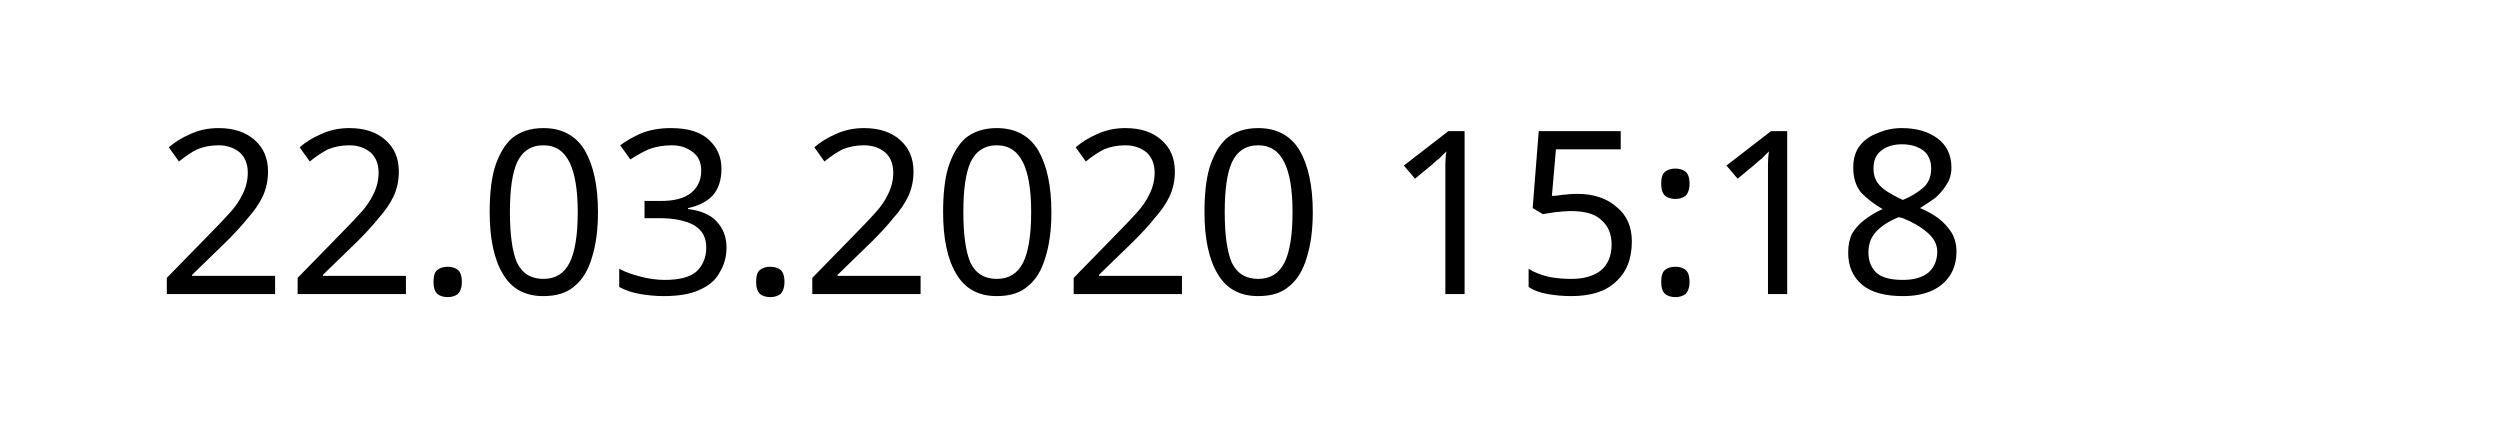
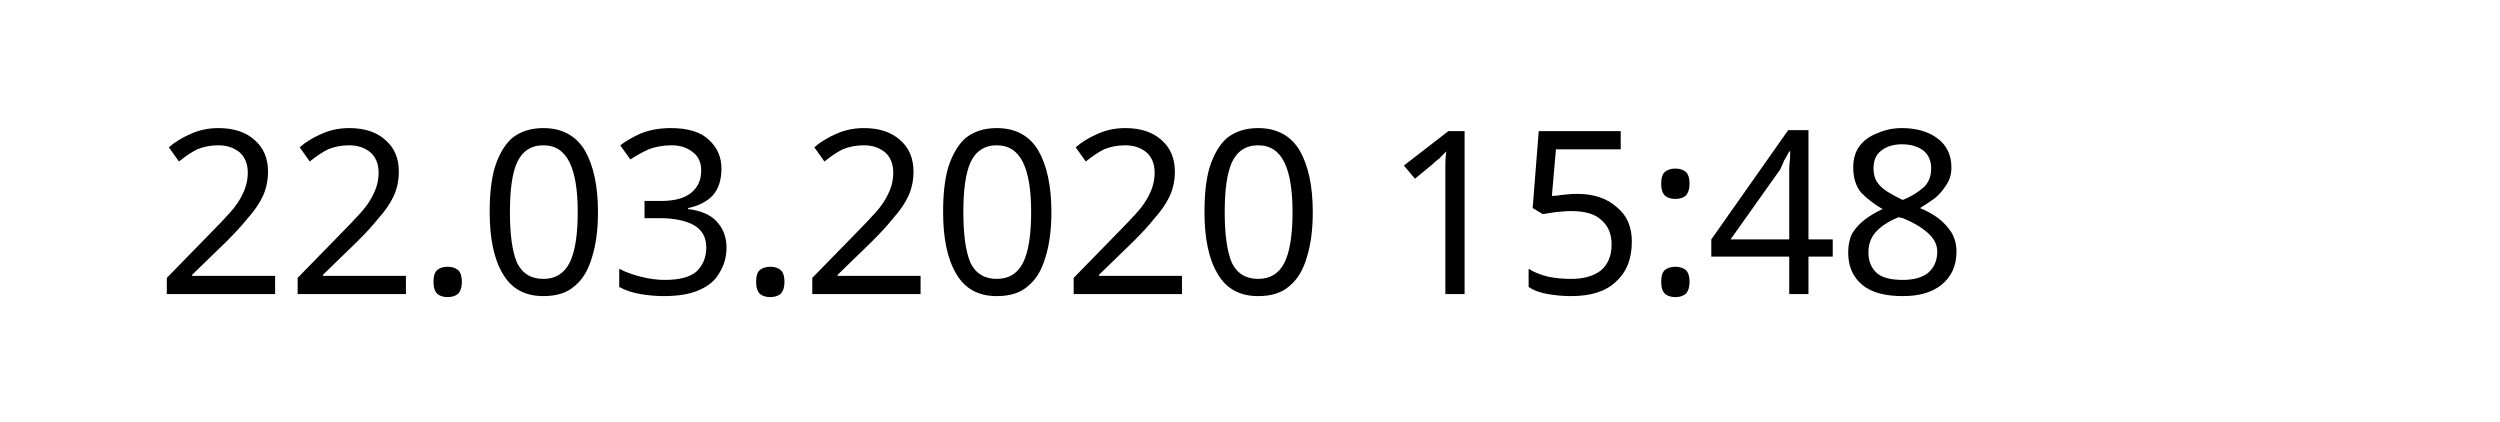
<svg xmlns="http://www.w3.org/2000/svg" width="145.872" height="24.609" viewBox="0 0 38.595 6.511" version="1.1" id="svg8">
  <defs id="defs2" />
  <g id="layer1" transform="translate(-90.7138,-137.3976)">
    <text xml:space="preserve" style="font-style:normal;font-weight:normal;font-size:10.583px;line-height:1.25;font-family:sans-serif;letter-spacing:0px;word-spacing:0px;fill:#000000;fill-opacity:1;stroke:none;stroke-width:0.265" x="93.117" y="141.937" id="text12">
-       <tspan id="tspan10" x="93.117" y="141.937" style="font-size:3.528px;stroke-width:0.265">22.03.2020 15:18</tspan>
+       <tspan id="tspan10" x="93.117" y="141.937" style="font-size:3.528px;stroke-width:0.265">22.03.2020 15:48</tspan>
    </text>
  </g>
</svg>
